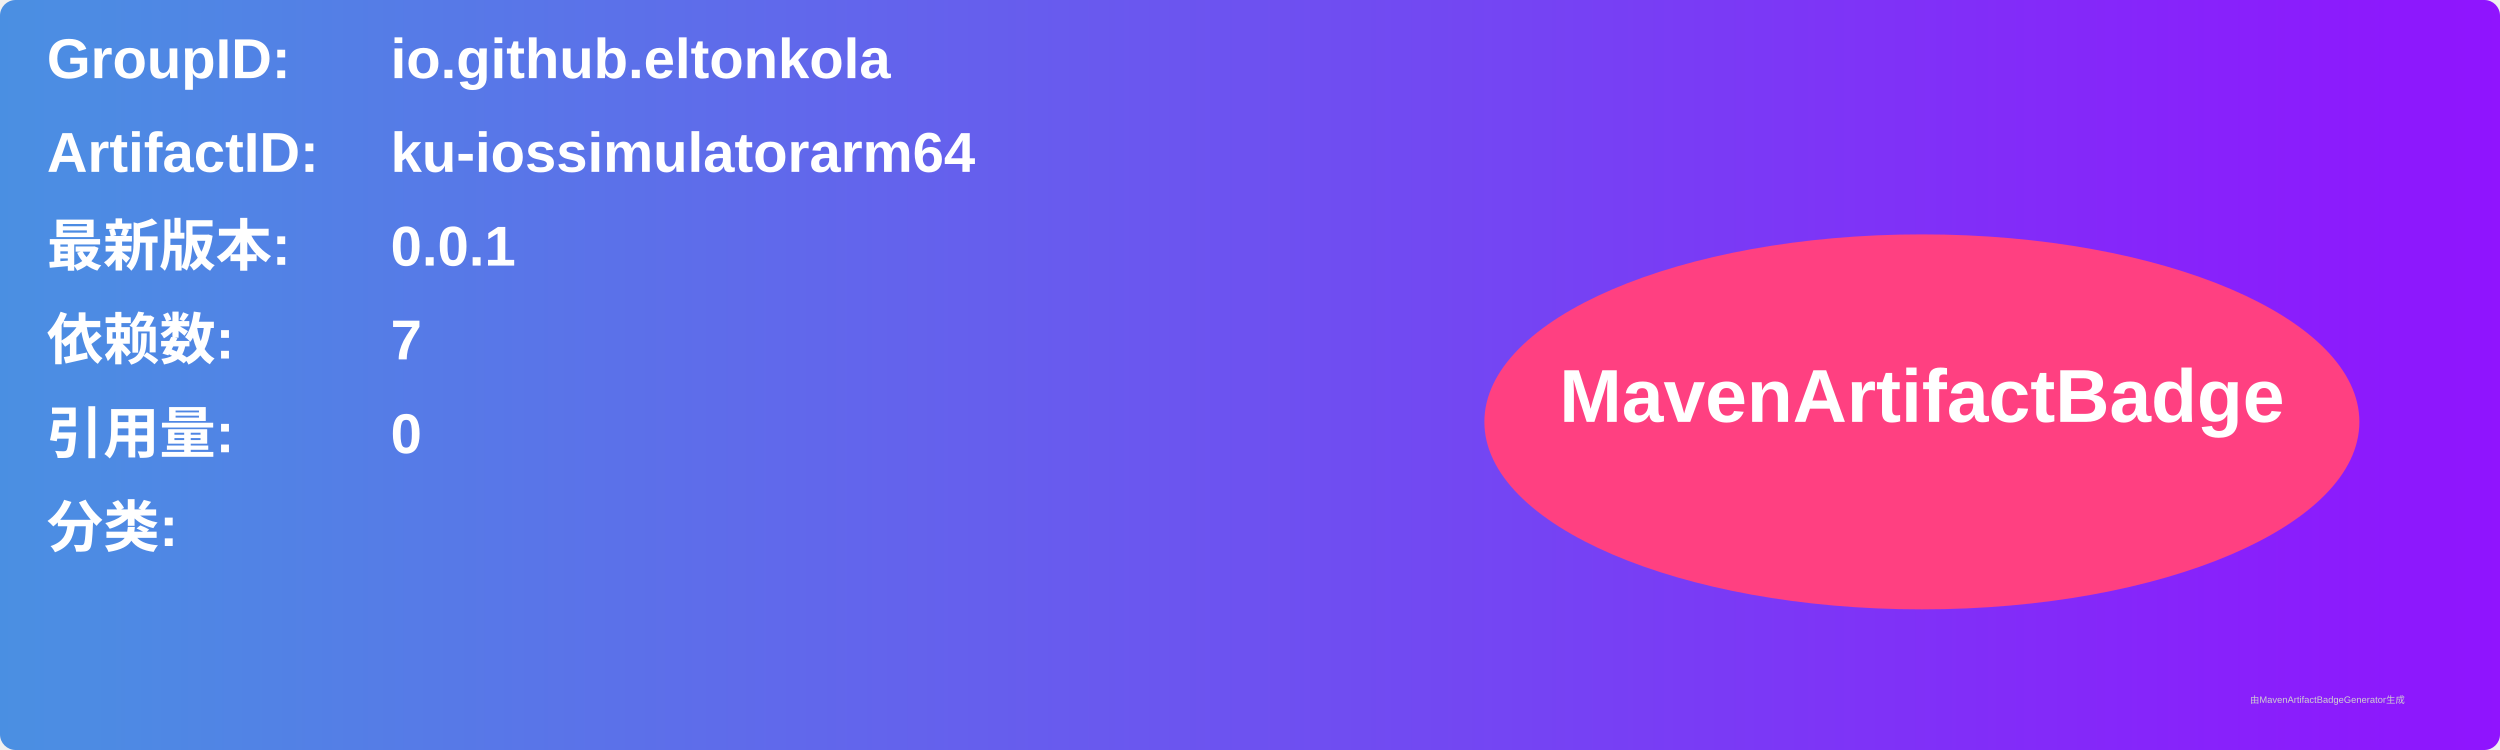
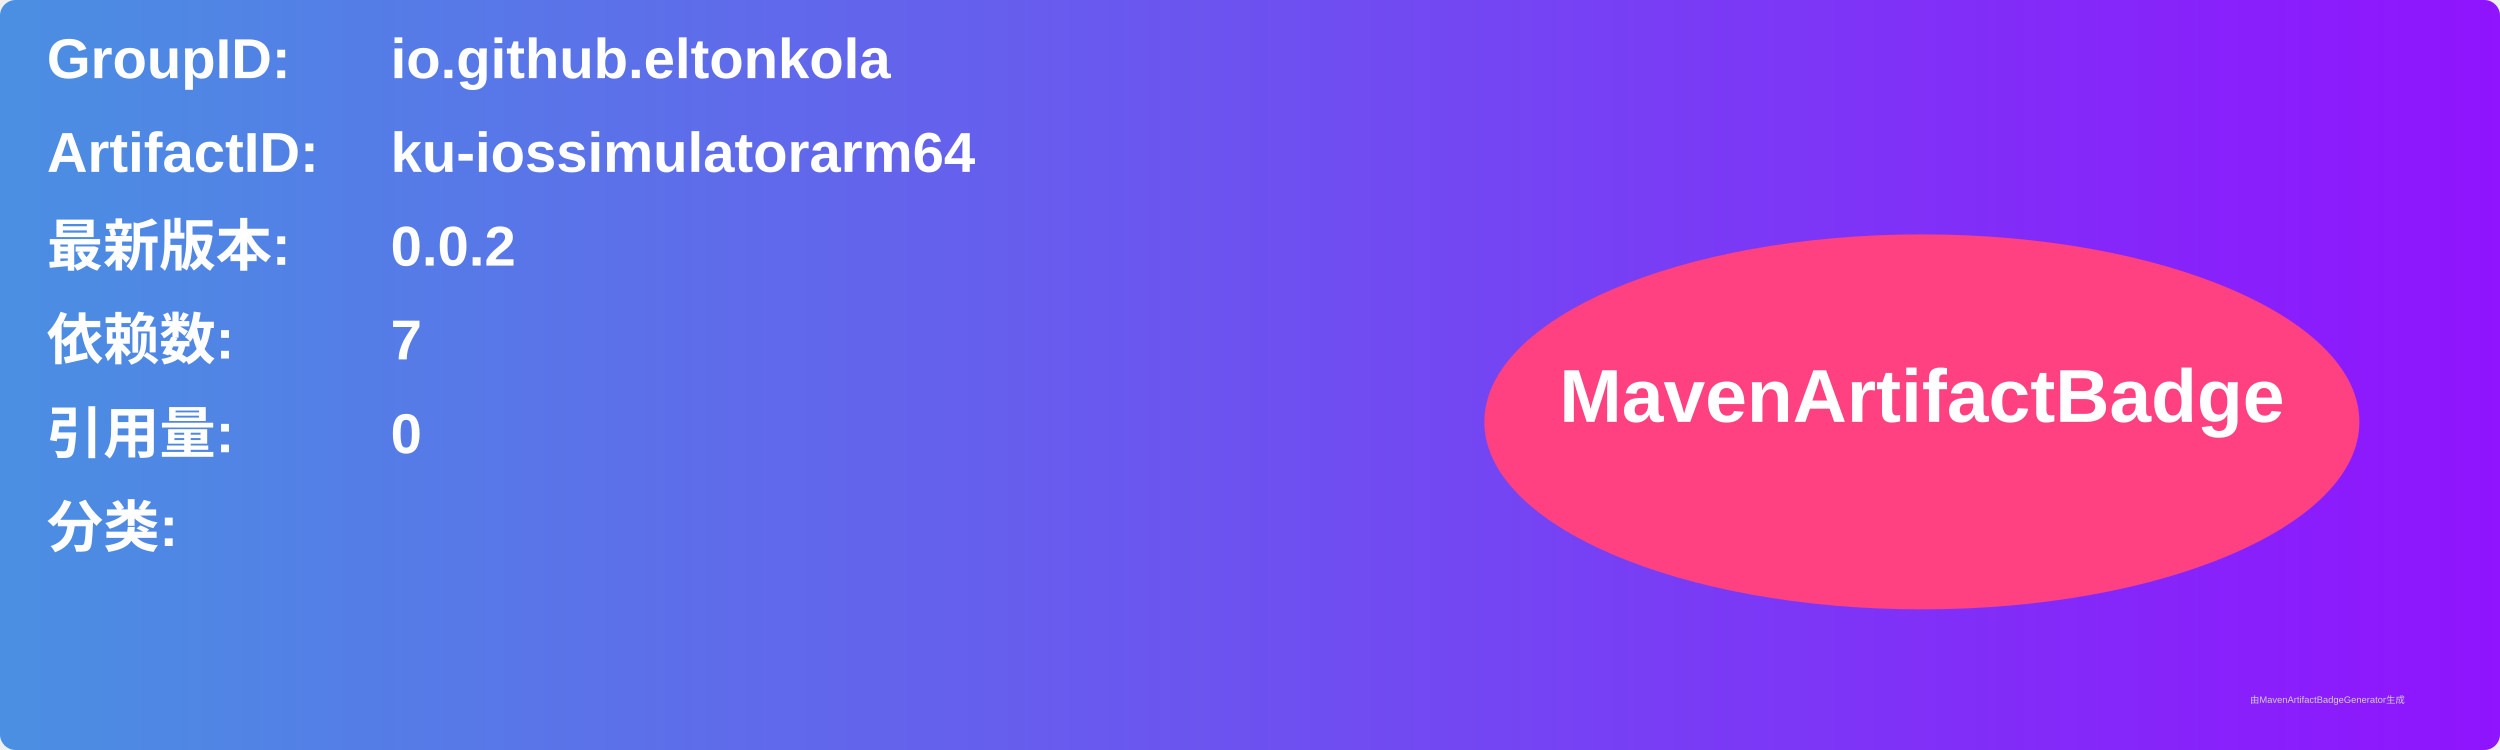
<svg xmlns="http://www.w3.org/2000/svg" width="800" height="240" viewBox="0 0 800 240">
  <linearGradient id="grad" x1="0%" y1="0%" x2="100%" y2="0%">
    <stop offset="0%" stop-color="#4a90e2" />
    <stop offset="100%" stop-color="#9013fe" />
  </linearGradient>
  <rect width="100%" height="100%" rx="5" ry="5" fill="url(#grad)" />
  <g transform="translate(15, 15)">
    <text x="0" y="10" font-family="Arial" font-size="18" fill="white" font-weight="bold" width="260">GroupID:</text>
    <text x="110" y="10" font-family="Arial" font-size="18" fill="white" font-weight="bold" width="460">io.github.eltonkola</text>
    <text x="0" y="40" font-family="Arial" font-size="18" fill="white" font-weight="bold" width="260">ArtifactID:</text>
    <text x="110" y="40" font-family="Arial" font-size="18" fill="white" font-weight="bold" width="460">ku-iossimulatorarm64</text>
    <text x="0" y="70" font-family="Arial" font-size="18" fill="white" font-weight="bold">最新版本:</text>
    <text x="110" y="70" font-family="Arial" font-size="18" fill="white" font-weight="bold">
-       <tspan font-weight="bold">0.0.1</tspan>
+       <tspan font-weight="bold">0.0.2</tspan>
    </text>
    <text x="0" y="100" font-family="Arial" font-size="18" fill="white" font-weight="bold">依赖数: </text>
    <text x="110" y="100" font-family="Arial" font-size="18" fill="white">
      <tspan font-weight="bold">7</tspan>
    </text>
    <text x="0" y="130" font-family="Arial" font-size="18" fill="white" font-weight="bold">引用量: </text>
    <text x="110" y="130" font-family="Arial" font-size="18" fill="white">
      <tspan font-weight="bold">0</tspan>
    </text>
    <text x="0" y="160" font-family="Arial" font-size="18" fill="white" font-weight="bold">分类:</text>
    <text x="10" y="190" font-family="Arial" font-size="10" fill="white">
      <tspan font-weight="bold" />
    </text>
    <ellipse cx="600" cy="120" rx="140" ry="60" fill="#ff4081" />
    <text x="600" y="120" text-anchor="middle" font-family="Arial" font-size="24" fill="white" font-weight="bold">MavenArtifactBadge</text>
  </g>
  <text x="720" y="225" font-family="Arial" font-size="3" fill="#d0d0d0">由MavenArtifactBadgeGenerator生成</text>
</svg>
